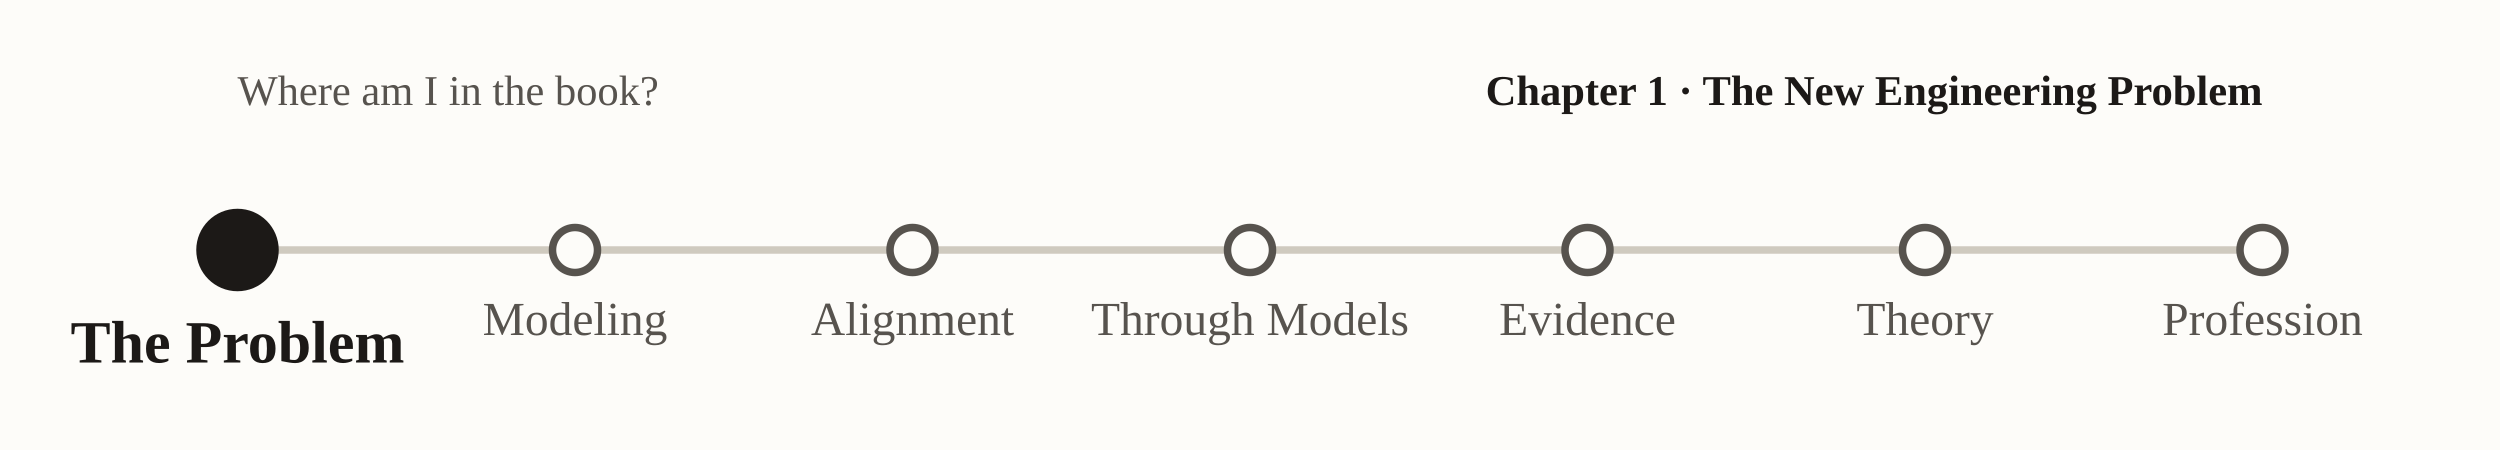
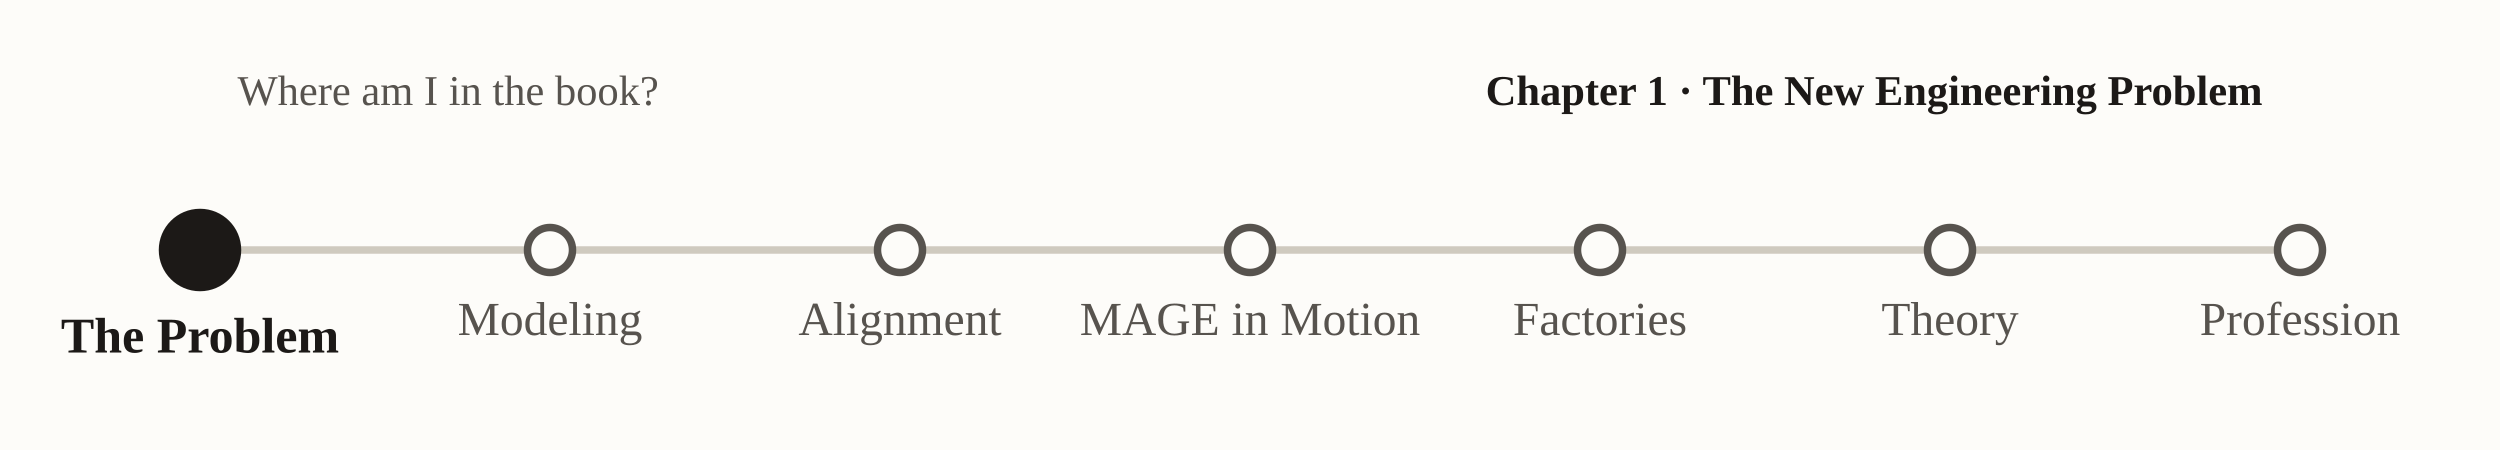
<svg xmlns="http://www.w3.org/2000/svg" viewBox="0 0 1000 180" font-family="Georgia, 'Times New Roman', serif" role="img" aria-label="nav-subway-p1">
  <rect x="0" y="0" width="1000" height="180" fill="#fdfcf9" />
  <text x="95" y="42" font-size="17" fill="#57534e">Where am I in the book?</text>
  <text x="905" y="42" text-anchor="end" font-size="17" font-weight="bold" fill="#1c1917">Chapter 1 · The New Engineering Problem</text>
-   <line x1="95.0" y1="100" x2="905.0" y2="100" stroke="#cfcabf" stroke-width="3" />
-   <circle cx="95.0" cy="100" r="15" fill="#1c1917" stroke="#1c1917" stroke-width="3" />
-   <text x="95.0" y="145.0" text-anchor="middle" font-size="24" font-weight="bold" fill="#1c1917">The Problem</text>
-   <circle cx="230.0" cy="100" r="9" fill="#fdfcf9" stroke="#57534e" stroke-width="3" />
-   <text x="230.0" y="134.0" text-anchor="middle" font-size="19" font-weight="normal" fill="#57534e">Modeling</text>
-   <circle cx="365.0" cy="100" r="9" fill="#fdfcf9" stroke="#57534e" stroke-width="3" />
-   <text x="365.0" y="134.0" text-anchor="middle" font-size="19" font-weight="normal" fill="#57534e">Alignment</text>
+   <line x1="80.0" y1="100" x2="920.0" y2="100" stroke="#cfcabf" stroke-width="3" />
+   <circle cx="80.0" cy="100" r="15" fill="#1c1917" stroke="#1c1917" stroke-width="3" />
+   <text x="80.0" y="141.0" text-anchor="middle" font-size="20" font-weight="bold" fill="#1c1917">The Problem</text>
+   <circle cx="220.0" cy="100" r="9" fill="#fdfcf9" stroke="#57534e" stroke-width="3" />
+   <text x="220.0" y="134.0" text-anchor="middle" font-size="19" font-weight="normal" fill="#57534e">Modeling</text>
+   <circle cx="360.0" cy="100" r="9" fill="#fdfcf9" stroke="#57534e" stroke-width="3" />
+   <text x="360.0" y="134.0" text-anchor="middle" font-size="19" font-weight="normal" fill="#57534e">Alignment</text>
  <circle cx="500.0" cy="100" r="9" fill="#fdfcf9" stroke="#57534e" stroke-width="3" />
-   <text x="500.0" y="134.0" text-anchor="middle" font-size="19" font-weight="normal" fill="#57534e">Through Models</text>
-   <circle cx="635.0" cy="100" r="9" fill="#fdfcf9" stroke="#57534e" stroke-width="3" />
-   <text x="635.0" y="134.0" text-anchor="middle" font-size="19" font-weight="normal" fill="#57534e">Evidence</text>
-   <circle cx="770.0" cy="100" r="9" fill="#fdfcf9" stroke="#57534e" stroke-width="3" />
-   <text x="770.0" y="134.0" text-anchor="middle" font-size="19" font-weight="normal" fill="#57534e">Theory</text>
-   <circle cx="905.0" cy="100" r="9" fill="#fdfcf9" stroke="#57534e" stroke-width="3" />
-   <text x="905.0" y="134.0" text-anchor="middle" font-size="19" font-weight="normal" fill="#57534e">Profession</text>
+   <text x="500.0" y="134.0" text-anchor="middle" font-size="19" font-weight="normal" fill="#57534e">MAGE in Motion</text>
+   <circle cx="640.0" cy="100" r="9" fill="#fdfcf9" stroke="#57534e" stroke-width="3" />
+   <text x="640.0" y="134.0" text-anchor="middle" font-size="19" font-weight="normal" fill="#57534e">Factories</text>
+   <circle cx="780.0" cy="100" r="9" fill="#fdfcf9" stroke="#57534e" stroke-width="3" />
+   <text x="780.0" y="134.0" text-anchor="middle" font-size="19" font-weight="normal" fill="#57534e">Theory</text>
+   <circle cx="920.0" cy="100" r="9" fill="#fdfcf9" stroke="#57534e" stroke-width="3" />
+   <text x="920.0" y="134.0" text-anchor="middle" font-size="19" font-weight="normal" fill="#57534e">Profession</text>
</svg>
